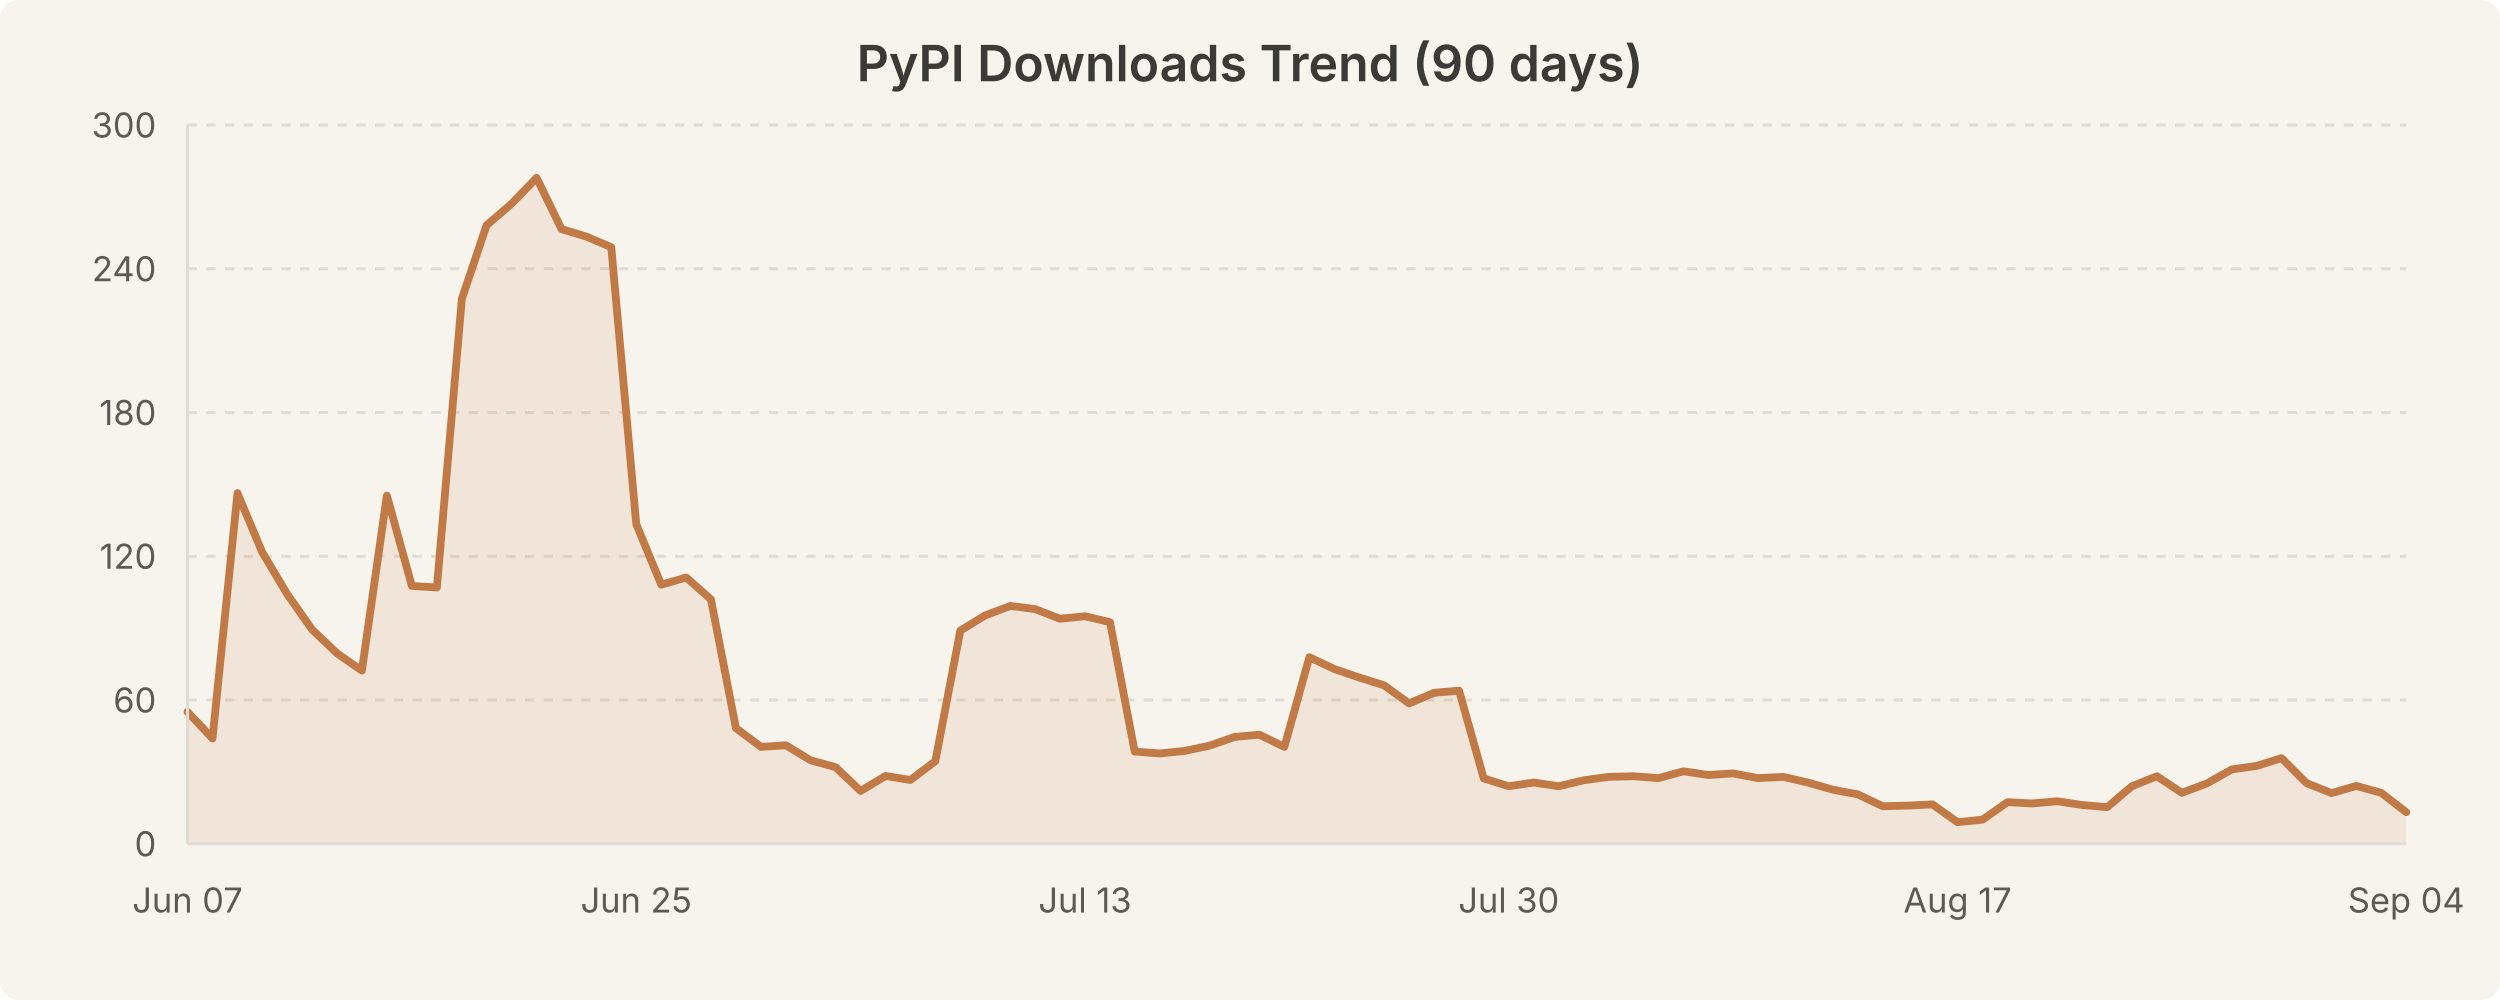
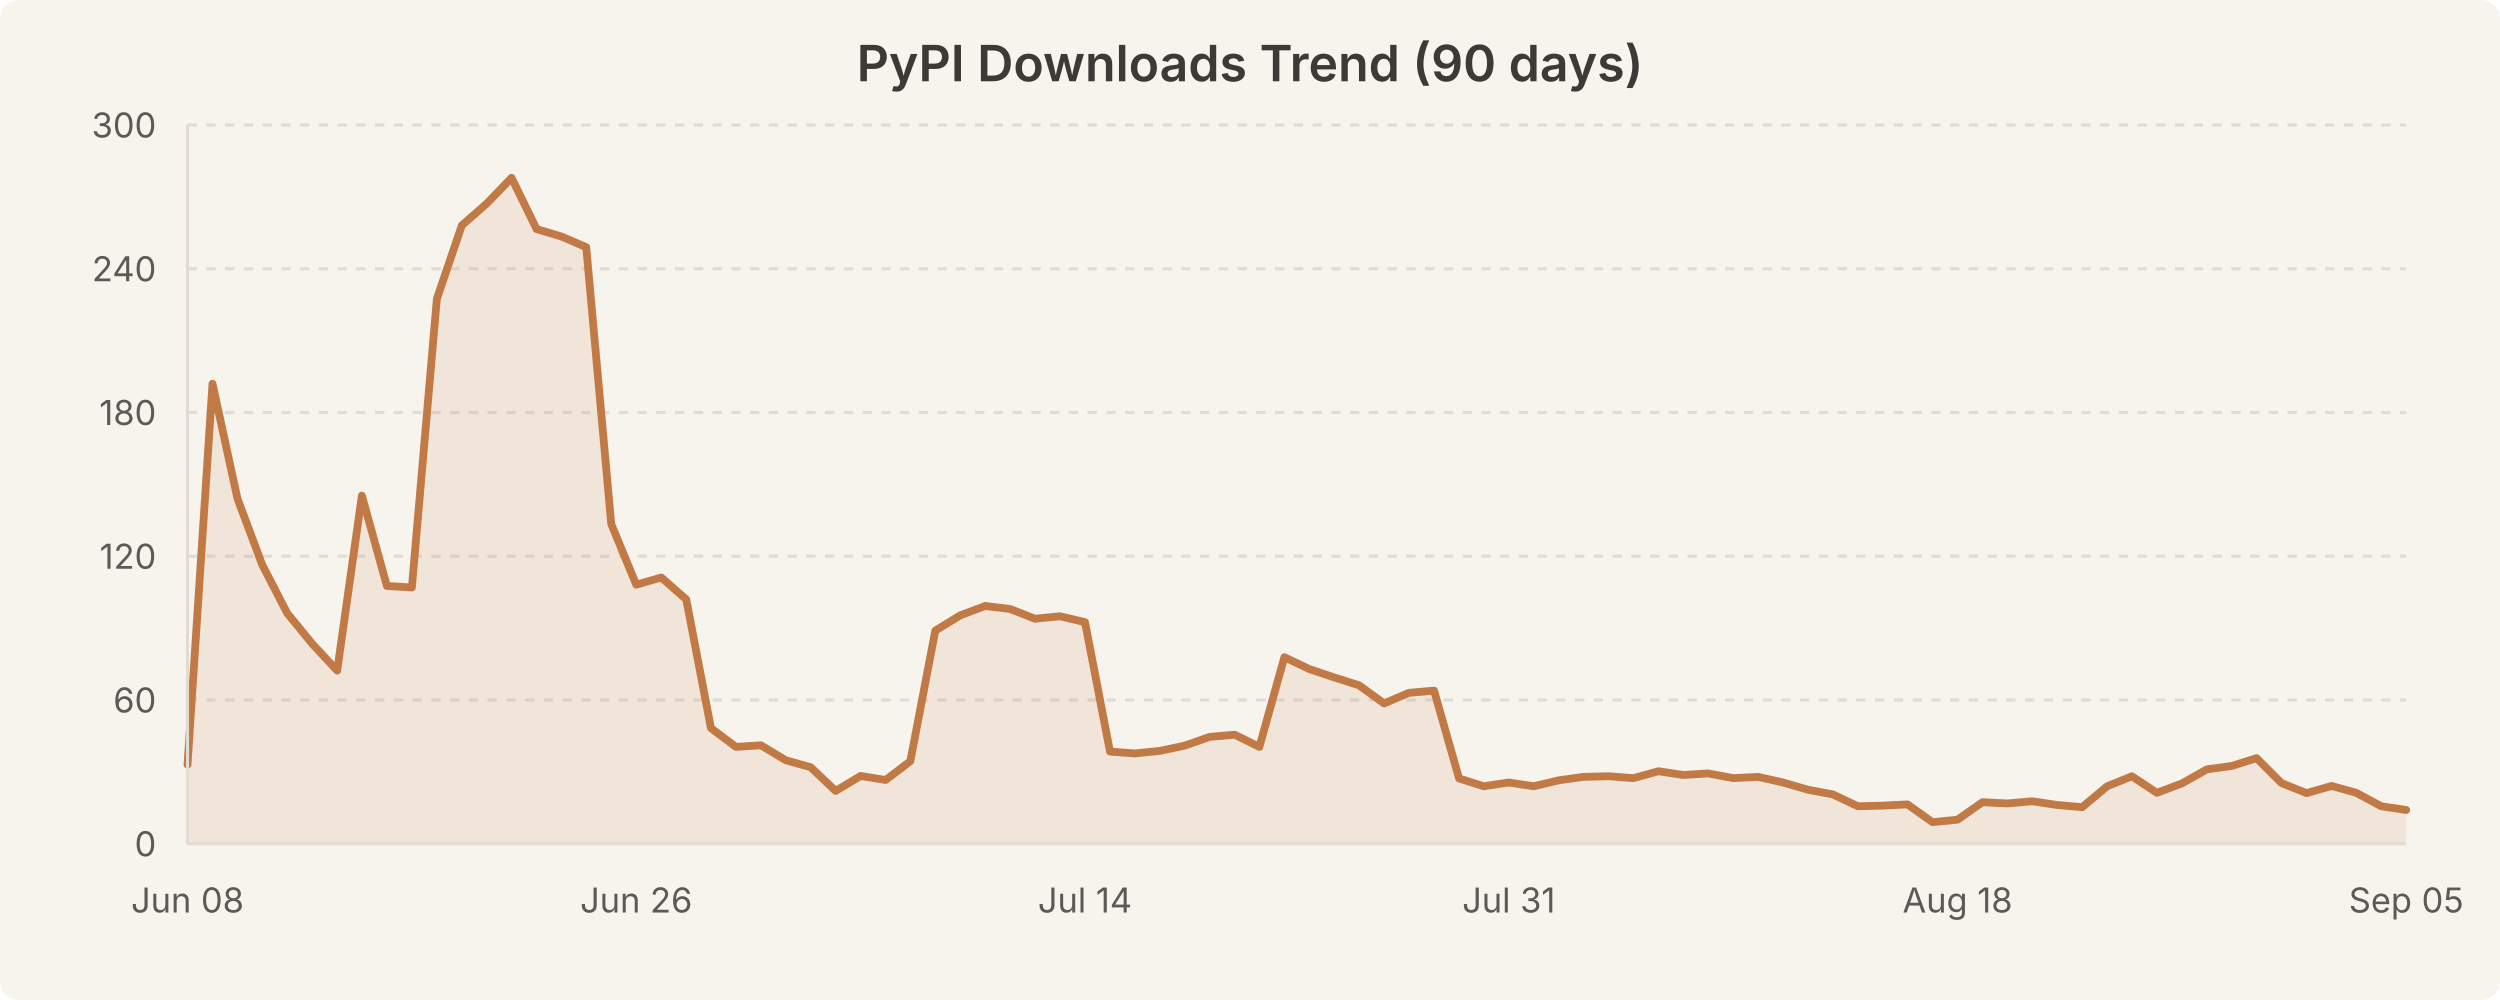
<svg xmlns="http://www.w3.org/2000/svg" width="800" height="320" viewBox="0 0 800 320" style="background-color:#f7f4ed">
  <rect width="800" height="320" fill="#f7f4ed" rx="6" />
  <text x="400.0" y="26" text-anchor="middle" font-family="system-ui, -apple-system, Segoe UI, sans-serif" font-size="16" font-weight="600" fill="#3b3a36">PyPI Downloads Trend (90 days)</text>
  <line x1="60" y1="224.0" x2="770" y2="224.0" stroke="#e0dcd3" stroke-width="1" stroke-dasharray="3,3" />
  <line x1="60" y1="178.0" x2="770" y2="178.0" stroke="#e0dcd3" stroke-width="1" stroke-dasharray="3,3" />
  <line x1="60" y1="132.0" x2="770" y2="132.0" stroke="#e0dcd3" stroke-width="1" stroke-dasharray="3,3" />
  <line x1="60" y1="86.0" x2="770" y2="86.0" stroke="#e0dcd3" stroke-width="1" stroke-dasharray="3,3" />
  <line x1="60" y1="40.0" x2="770" y2="40.0" stroke="#e0dcd3" stroke-width="1" stroke-dasharray="3,3" />
-   <path d="M 60.0 227.8 L 68.0 236.3 L 76.0 157.8 L 83.9 176.7 L 91.9 190.1 L 99.9 201.5 L 107.9 209.1 L 115.8 214.6 L 123.8 158.6 L 131.8 187.5 L 139.8 188.0 L 147.8 95.6 L 155.7 72.1 L 163.7 65.2 L 171.7 56.9 L 179.7 73.3 L 187.6 75.7 L 195.6 79.1 L 203.6 167.7 L 211.6 187.1 L 219.6 184.8 L 227.5 191.8 L 235.5 233.0 L 243.5 239.0 L 251.5 238.5 L 259.4 243.3 L 267.4 245.5 L 275.4 253.1 L 283.4 248.3 L 291.3 249.6 L 299.3 243.6 L 307.3 201.8 L 315.3 196.9 L 323.3 193.9 L 331.2 194.9 L 339.2 198.0 L 347.2 197.2 L 355.2 199.1 L 363.1 240.5 L 371.1 241.1 L 379.1 240.3 L 387.1 238.6 L 395.1 235.8 L 403.0 235.1 L 411.0 239.0 L 419.0 210.3 L 427.0 214.1 L 434.9 216.8 L 442.9 219.3 L 450.9 225.1 L 458.9 221.7 L 466.9 221.0 L 474.8 249.1 L 482.8 251.6 L 490.8 250.4 L 498.8 251.6 L 506.7 249.7 L 514.7 248.6 L 522.7 248.4 L 530.7 249.0 L 538.7 246.8 L 546.6 248.0 L 554.6 247.5 L 562.6 249.0 L 570.6 248.6 L 578.5 250.4 L 586.5 252.7 L 594.5 254.2 L 602.5 258.0 L 610.4 257.8 L 618.4 257.4 L 626.4 263.1 L 634.4 262.3 L 642.4 256.7 L 650.3 257.1 L 658.3 256.4 L 666.3 257.6 L 674.3 258.3 L 682.2 251.6 L 690.2 248.4 L 698.2 253.7 L 706.2 250.7 L 714.2 246.2 L 722.1 245.1 L 730.1 242.6 L 738.1 250.6 L 746.1 253.8 L 754.0 251.5 L 762.0 253.7 L 770.0 259.9 L 770.0 270.0 L 60.0 270.0 Z" fill="rgba(193, 122, 69, 0.12)" stroke="none" />
-   <path d="M 60.0 227.8 L 68.0 236.3 L 76.0 157.8 L 83.9 176.7 L 91.9 190.1 L 99.9 201.5 L 107.9 209.1 L 115.8 214.6 L 123.8 158.6 L 131.8 187.5 L 139.8 188.0 L 147.8 95.6 L 155.7 72.1 L 163.7 65.2 L 171.7 56.9 L 179.7 73.3 L 187.6 75.7 L 195.6 79.1 L 203.6 167.7 L 211.6 187.1 L 219.6 184.8 L 227.5 191.8 L 235.5 233.0 L 243.5 239.0 L 251.5 238.5 L 259.4 243.3 L 267.4 245.5 L 275.4 253.1 L 283.4 248.3 L 291.3 249.6 L 299.3 243.6 L 307.3 201.8 L 315.3 196.9 L 323.3 193.9 L 331.2 194.9 L 339.2 198.0 L 347.2 197.2 L 355.2 199.1 L 363.1 240.5 L 371.1 241.1 L 379.1 240.3 L 387.1 238.6 L 395.1 235.8 L 403.0 235.1 L 411.0 239.0 L 419.0 210.3 L 427.0 214.1 L 434.9 216.8 L 442.9 219.3 L 450.9 225.1 L 458.9 221.7 L 466.9 221.0 L 474.8 249.1 L 482.8 251.6 L 490.8 250.4 L 498.8 251.6 L 506.7 249.7 L 514.7 248.6 L 522.7 248.4 L 530.7 249.0 L 538.7 246.8 L 546.6 248.0 L 554.6 247.5 L 562.6 249.0 L 570.6 248.6 L 578.5 250.4 L 586.5 252.7 L 594.5 254.2 L 602.5 258.0 L 610.4 257.8 L 618.4 257.4 L 626.4 263.1 L 634.4 262.3 L 642.4 256.7 L 650.3 257.1 L 658.3 256.4 L 666.3 257.6 L 674.3 258.3 L 682.2 251.6 L 690.2 248.4 L 698.2 253.7 L 706.2 250.7 L 714.2 246.2 L 722.1 245.1 L 730.1 242.6 L 738.1 250.6 L 746.1 253.8 L 754.0 251.5 L 762.0 253.7 L 770.0 259.9" fill="none" stroke="#c17a45" stroke-width="2.5" stroke-linecap="round" stroke-linejoin="round" />
+   <path d="M 60.0 244.7 L 68.0 122.8 L 76.0 159.6 L 83.9 180.7 L 91.9 196.2 L 99.9 206.0 L 107.9 214.6 L 115.8 158.6 L 123.8 187.5 L 131.8 188.0 L 139.8 95.6 L 147.8 72.1 L 155.7 65.2 L 163.7 56.9 L 171.7 73.3 L 179.7 75.7 L 187.6 79.1 L 195.6 167.7 L 203.6 187.1 L 211.6 184.8 L 219.6 191.8 L 227.5 233.0 L 235.5 239.0 L 243.5 238.5 L 251.5 243.3 L 259.4 245.5 L 267.4 253.1 L 275.4 248.3 L 283.4 249.6 L 291.3 243.6 L 299.3 201.8 L 307.3 196.9 L 315.3 193.9 L 323.3 194.9 L 331.2 198.0 L 339.2 197.2 L 347.2 199.1 L 355.2 240.5 L 363.1 241.1 L 371.1 240.3 L 379.1 238.6 L 387.1 235.8 L 395.1 235.1 L 403.0 239.0 L 411.0 210.3 L 419.0 214.1 L 427.0 216.8 L 434.9 219.3 L 442.9 225.1 L 450.9 221.7 L 458.9 221.0 L 466.9 249.1 L 474.8 251.6 L 482.8 250.4 L 490.8 251.6 L 498.8 249.7 L 506.7 248.6 L 514.7 248.4 L 522.7 249.0 L 530.7 246.8 L 538.7 248.0 L 546.6 247.5 L 554.6 249.0 L 562.6 248.6 L 570.6 250.4 L 578.5 252.7 L 586.5 254.2 L 594.5 258.0 L 602.5 257.8 L 610.4 257.4 L 618.4 263.1 L 626.4 262.3 L 634.4 256.7 L 642.4 257.1 L 650.3 256.4 L 658.3 257.6 L 666.3 258.3 L 674.3 251.6 L 682.2 248.4 L 690.2 253.7 L 698.2 250.7 L 706.2 246.2 L 714.2 245.1 L 722.1 242.6 L 730.1 250.6 L 738.1 253.8 L 746.1 251.5 L 754.0 253.7 L 762.0 258.0 L 770.0 259.2 L 770.0 270.0 L 60.0 270.0 Z" fill="rgba(193, 122, 69, 0.12)" stroke="none" />
+   <path d="M 60.0 244.7 L 68.0 122.8 L 76.0 159.6 L 83.9 180.7 L 91.9 196.2 L 99.9 206.0 L 107.9 214.6 L 115.8 158.6 L 123.8 187.5 L 131.8 188.0 L 139.8 95.6 L 147.8 72.1 L 155.7 65.2 L 163.7 56.9 L 171.7 73.3 L 179.7 75.7 L 187.6 79.1 L 195.6 167.7 L 203.6 187.1 L 211.6 184.8 L 219.6 191.8 L 227.5 233.0 L 235.5 239.0 L 243.5 238.5 L 251.5 243.3 L 259.4 245.5 L 267.4 253.1 L 275.4 248.3 L 283.4 249.6 L 291.3 243.6 L 299.3 201.8 L 307.3 196.9 L 315.3 193.9 L 323.3 194.9 L 331.2 198.0 L 339.2 197.2 L 347.2 199.1 L 355.2 240.5 L 363.1 241.1 L 371.1 240.3 L 379.1 238.6 L 387.1 235.8 L 395.1 235.1 L 403.0 239.0 L 411.0 210.3 L 419.0 214.1 L 427.0 216.8 L 434.9 219.3 L 442.9 225.1 L 450.9 221.7 L 458.9 221.0 L 466.9 249.1 L 474.8 251.6 L 482.8 250.4 L 490.8 251.6 L 498.8 249.7 L 506.7 248.6 L 514.7 248.4 L 522.7 249.0 L 530.7 246.8 L 538.7 248.0 L 546.6 247.5 L 554.6 249.0 L 562.6 248.6 L 570.6 250.4 L 578.5 252.7 L 586.5 254.2 L 594.5 258.0 L 602.5 257.8 L 610.4 257.4 L 618.4 263.1 L 626.4 262.3 L 634.4 256.7 L 642.4 257.1 L 650.3 256.4 L 658.3 257.6 L 666.3 258.3 L 674.3 251.6 L 682.2 248.4 L 690.2 253.7 L 698.2 250.7 L 706.2 246.2 L 714.2 245.1 L 722.1 242.6 L 730.1 250.6 L 738.1 253.8 L 746.1 251.5 L 754.0 253.7 L 762.0 258.0 L 770.0 259.2" fill="none" stroke="#c17a45" stroke-width="2.5" stroke-linecap="round" stroke-linejoin="round" />
  <text x="50" y="274.0" text-anchor="end" font-family="system-ui, -apple-system, Segoe UI, sans-serif" font-size="11" fill="#5c5a55">0</text>
  <text x="50" y="228.0" text-anchor="end" font-family="system-ui, -apple-system, Segoe UI, sans-serif" font-size="11" fill="#5c5a55">60</text>
  <text x="50" y="182.0" text-anchor="end" font-family="system-ui, -apple-system, Segoe UI, sans-serif" font-size="11" fill="#5c5a55">120</text>
  <text x="50" y="136.0" text-anchor="end" font-family="system-ui, -apple-system, Segoe UI, sans-serif" font-size="11" fill="#5c5a55">180</text>
  <text x="50" y="90.0" text-anchor="end" font-family="system-ui, -apple-system, Segoe UI, sans-serif" font-size="11" fill="#5c5a55">240</text>
  <text x="50" y="44.0" text-anchor="end" font-family="system-ui, -apple-system, Segoe UI, sans-serif" font-size="11" fill="#5c5a55">300</text>
-   <text x="60.0" y="292" text-anchor="middle" font-family="system-ui, -apple-system, Segoe UI, sans-serif" font-size="11" fill="#5c5a55">Jun 07</text>
-   <text x="203.596" y="292" text-anchor="middle" font-family="system-ui, -apple-system, Segoe UI, sans-serif" font-size="11" fill="#5c5a55">Jun 25</text>
-   <text x="347.191" y="292" text-anchor="middle" font-family="system-ui, -apple-system, Segoe UI, sans-serif" font-size="11" fill="#5c5a55">Jul 13</text>
-   <text x="482.809" y="292" text-anchor="middle" font-family="system-ui, -apple-system, Segoe UI, sans-serif" font-size="11" fill="#5c5a55">Jul 30</text>
-   <text x="626.404" y="292" text-anchor="middle" font-family="system-ui, -apple-system, Segoe UI, sans-serif" font-size="11" fill="#5c5a55">Aug 17</text>
-   <text x="770.0" y="292" text-anchor="middle" font-family="system-ui, -apple-system, Segoe UI, sans-serif" font-size="11" fill="#5c5a55">Sep 04</text>
+   <text x="60.0" y="292" text-anchor="middle" font-family="system-ui, -apple-system, Segoe UI, sans-serif" font-size="11" fill="#5c5a55">Jun 08</text>
+   <text x="203.596" y="292" text-anchor="middle" font-family="system-ui, -apple-system, Segoe UI, sans-serif" font-size="11" fill="#5c5a55">Jun 26</text>
+   <text x="347.191" y="292" text-anchor="middle" font-family="system-ui, -apple-system, Segoe UI, sans-serif" font-size="11" fill="#5c5a55">Jul 14</text>
+   <text x="482.809" y="292" text-anchor="middle" font-family="system-ui, -apple-system, Segoe UI, sans-serif" font-size="11" fill="#5c5a55">Jul 31</text>
+   <text x="626.404" y="292" text-anchor="middle" font-family="system-ui, -apple-system, Segoe UI, sans-serif" font-size="11" fill="#5c5a55">Aug 18</text>
+   <text x="770.0" y="292" text-anchor="middle" font-family="system-ui, -apple-system, Segoe UI, sans-serif" font-size="11" fill="#5c5a55">Sep 05</text>
  <line x1="60" y1="40" x2="60" y2="270" stroke="#e0dcd3" stroke-width="1" />
  <line x1="60" y1="270" x2="770" y2="270" stroke="#e0dcd3" stroke-width="1" />
</svg>
